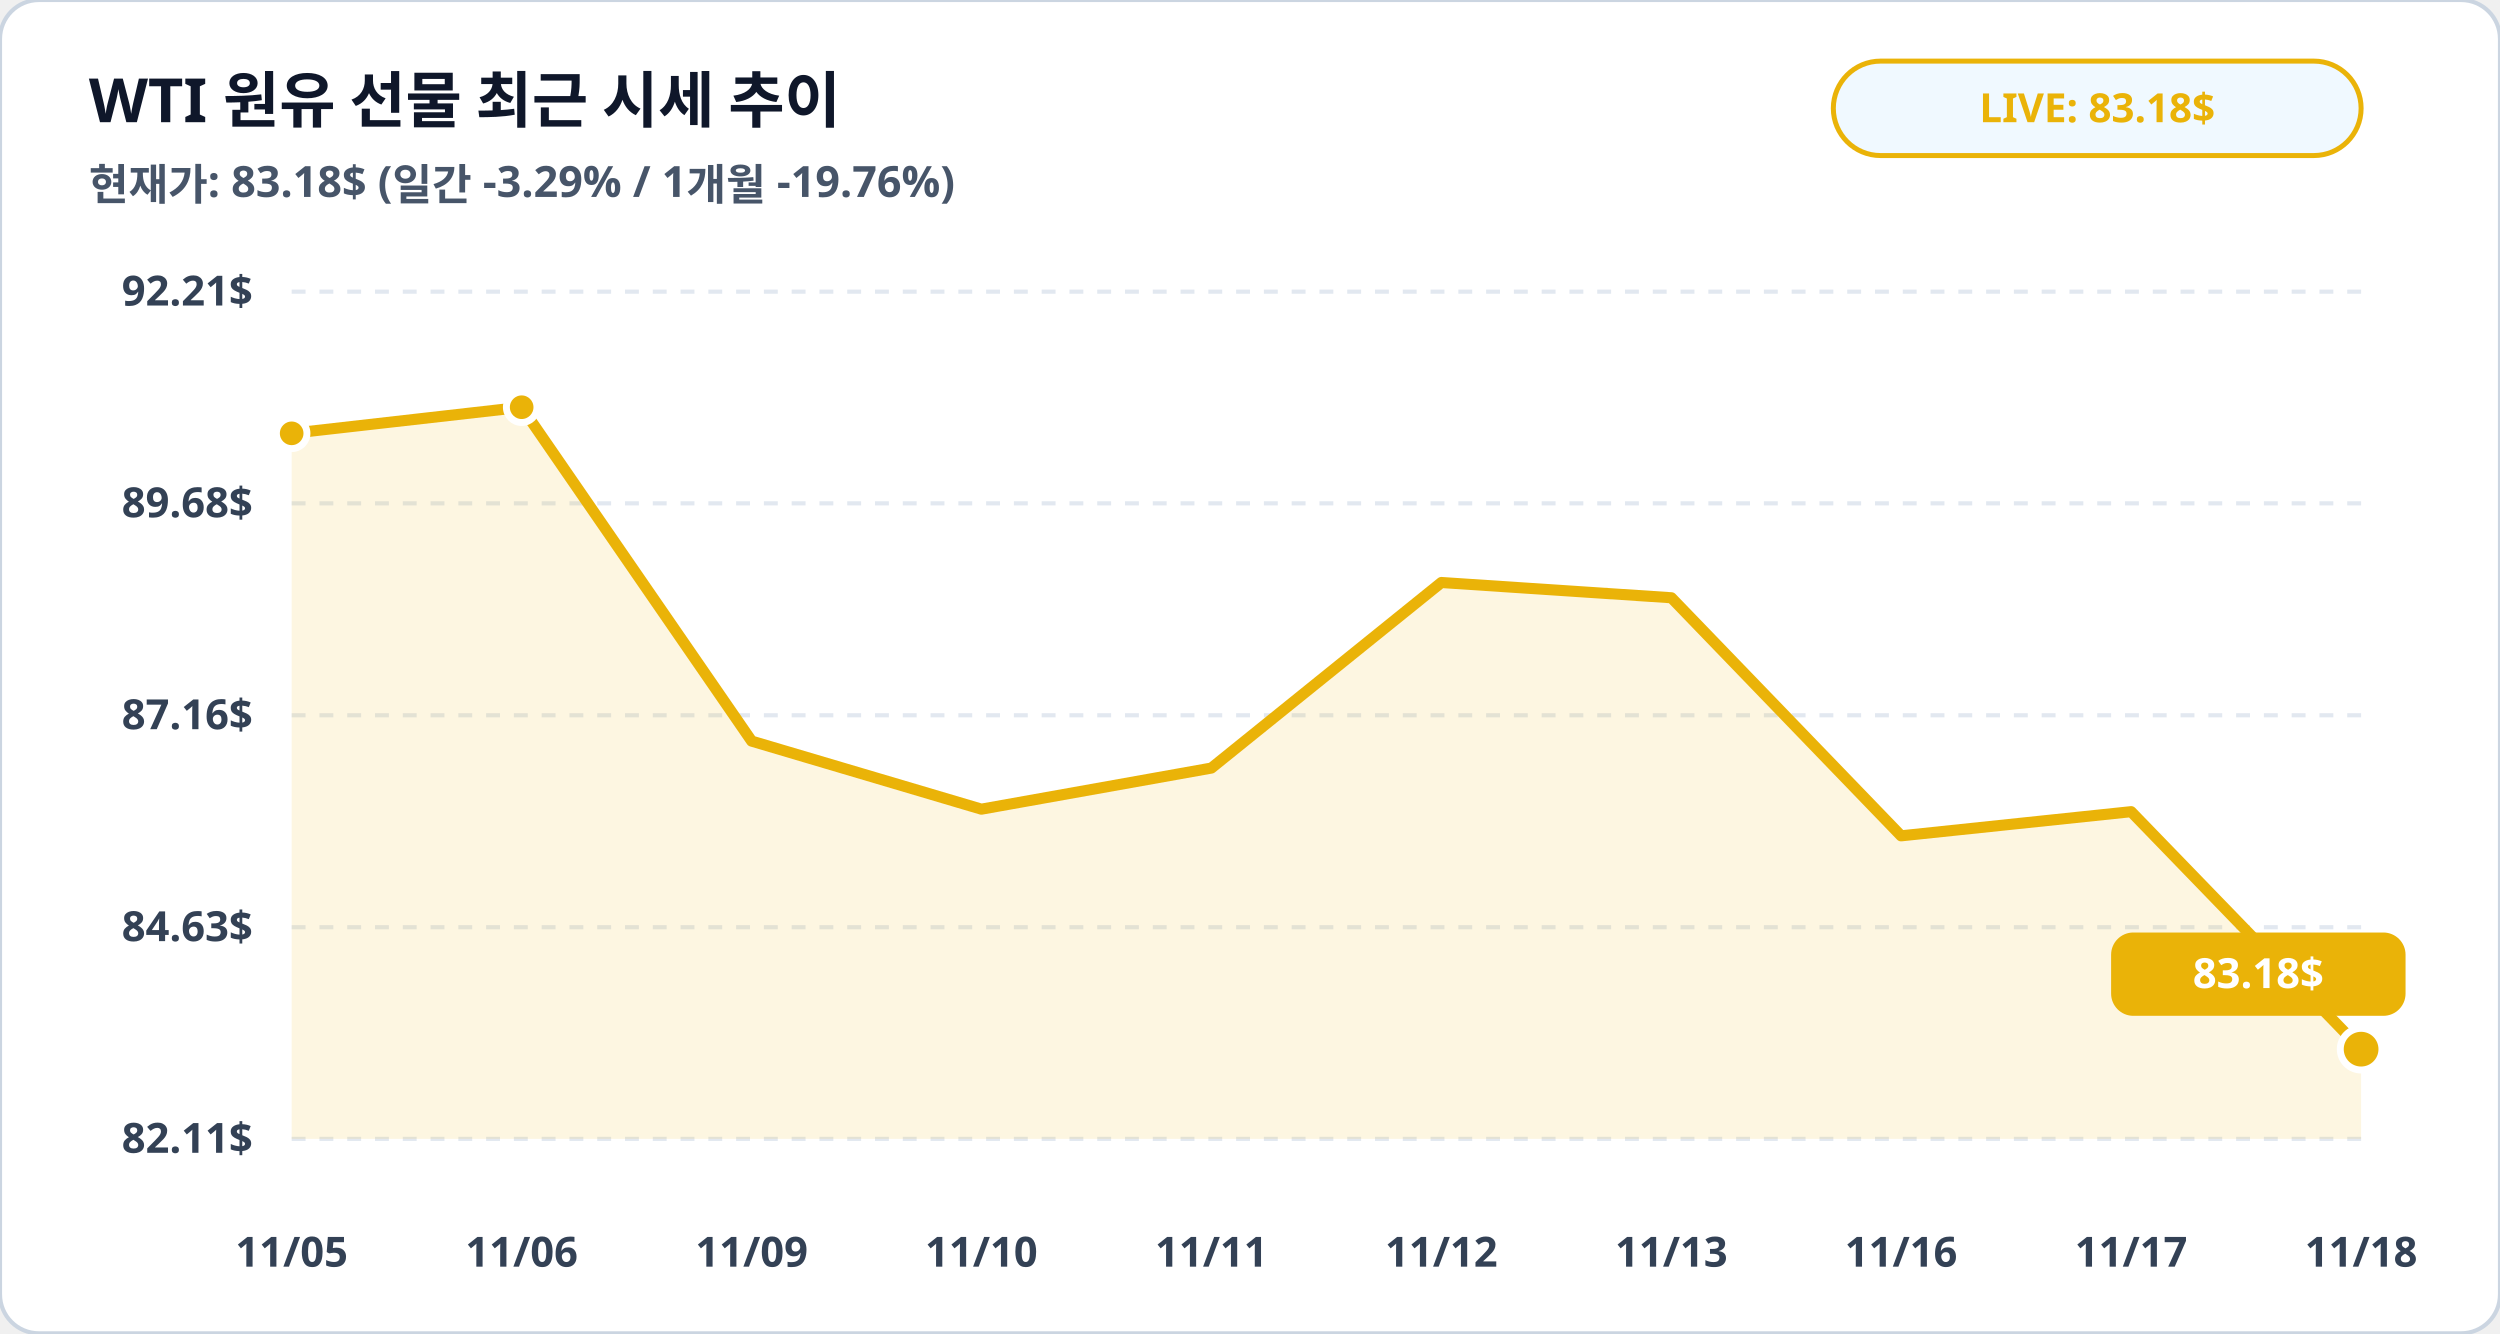
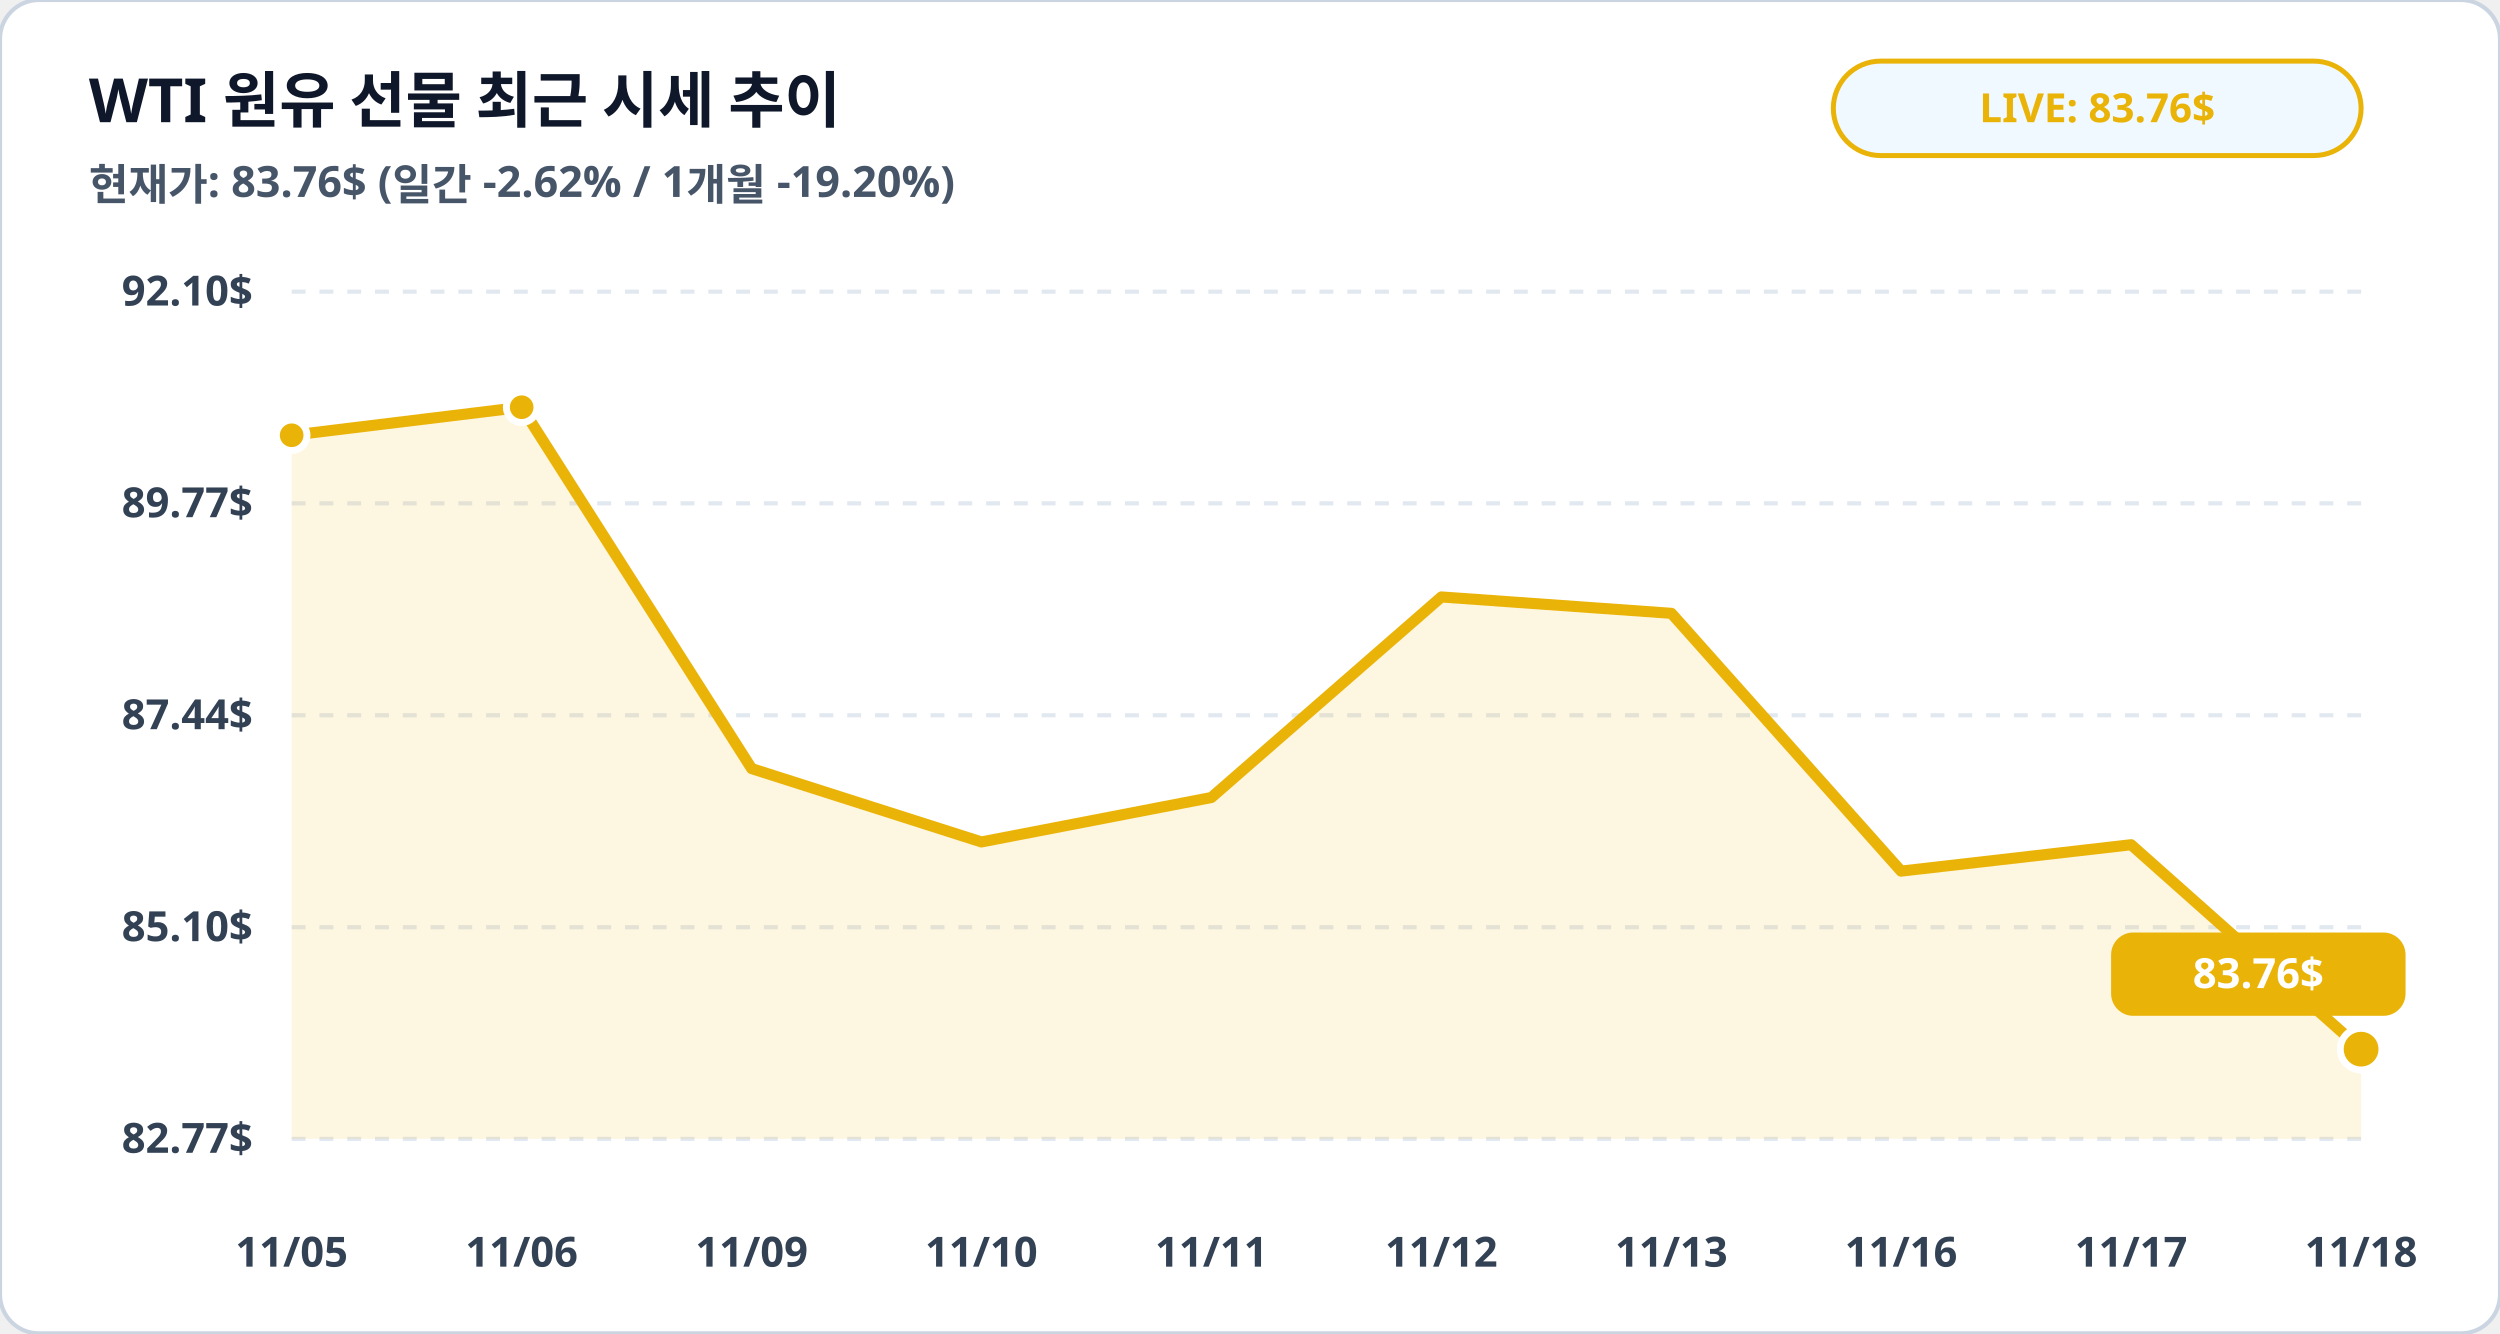
<svg xmlns="http://www.w3.org/2000/svg" viewBox="0 0 900 480" width="100%" height="100%">
  <rect width="900" height="480" rx="14" fill="#ffffff" stroke="#cbd5e1" stroke-width="1.5" />
  <text x="32" y="44" fill="#0f172a" font-family="Pretendard, sans-serif" font-size="22" font-weight="900">WTI 원유 선물 최근 시세 추이</text>
-   <text x="32" y="72" fill="#475569" font-family="Pretendard, sans-serif" font-size="15.5" font-weight="600">현재가: 83.18$ (일간 -3.29% / 1개월 -19.76%)</text>
+   <text x="32" y="72" fill="#475569" font-family="Pretendard, sans-serif" font-size="15.5" font-weight="600">현재가: 83.76$ (일간 -2.62% / 1개월 -19.20%)</text>
  <rect x="660" y="22" width="190" height="34" rx="17" fill="#f0f9ff" stroke="#eab308" stroke-width="1.8" />
-   <text x="755" y="44" fill="#eab308" font-family="Pretendard, sans-serif" font-size="14.5" font-weight="800" text-anchor="middle">LIVE: 83.18$</text>
+   <text x="755" y="44" fill="#eab308" font-family="Pretendard, sans-serif" font-size="14.5" font-weight="800" text-anchor="middle">LIVE: 83.76$</text>
  <line x1="105" y1="105.0" x2="850" y2="105.0" stroke="#e2e8f0" stroke-width="1.5" stroke-dasharray="5,5" />
-   <text x="91" y="110.0" fill="#334155" font-family="Pretendard, sans-serif" font-size="15" font-weight="700" text-anchor="end">92.21$</text>
+   <text x="91" y="110.0" fill="#334155" font-family="Pretendard, sans-serif" font-size="15" font-weight="700" text-anchor="end">92.10$</text>
  <line x1="105" y1="181.2" x2="850" y2="181.2" stroke="#e2e8f0" stroke-width="1.5" stroke-dasharray="5,5" />
-   <text x="91" y="186.2" fill="#334155" font-family="Pretendard, sans-serif" font-size="15" font-weight="700" text-anchor="end">89.68$</text>
+   <text x="91" y="186.2" fill="#334155" font-family="Pretendard, sans-serif" font-size="15" font-weight="700" text-anchor="end">89.77$</text>
  <line x1="105" y1="257.5" x2="850" y2="257.5" stroke="#e2e8f0" stroke-width="1.5" stroke-dasharray="5,5" />
-   <text x="91" y="262.5" fill="#334155" font-family="Pretendard, sans-serif" font-size="15" font-weight="700" text-anchor="end">87.16$</text>
+   <text x="91" y="262.5" fill="#334155" font-family="Pretendard, sans-serif" font-size="15" font-weight="700" text-anchor="end">87.44$</text>
  <line x1="105" y1="333.8" x2="850" y2="333.8" stroke="#e2e8f0" stroke-width="1.5" stroke-dasharray="5,5" />
-   <text x="91" y="338.8" fill="#334155" font-family="Pretendard, sans-serif" font-size="15" font-weight="700" text-anchor="end">84.63$</text>
+   <text x="91" y="338.8" fill="#334155" font-family="Pretendard, sans-serif" font-size="15" font-weight="700" text-anchor="end">85.10$</text>
  <line x1="105" y1="410.0" x2="850" y2="410.0" stroke="#e2e8f0" stroke-width="1.5" stroke-dasharray="5,5" />
-   <text x="91" y="415.0" fill="#334155" font-family="Pretendard, sans-serif" font-size="15" font-weight="700" text-anchor="end">82.11$</text>
-   <polygon points="105.0,410.0 105.0,156.0 187.8,146.6 270.6,266.8 353.3,291.3 436.1,276.5 518.9,209.7 601.7,215.2 684.4,300.9 767.2,292.2 850.0,377.7 850.0,410.0" fill="#eab308" fill-opacity="0.12" />
-   <polyline fill="none" stroke="#eab308" stroke-width="4" stroke-linecap="round" stroke-linejoin="round" points="105.0,156.0 187.8,146.6 270.6,266.8 353.3,291.3 436.1,276.5 518.9,209.7 601.7,215.2 684.4,300.9 767.2,292.2 850.0,377.7" />
-   <circle cx="105.0" cy="156.0" r="5.5" fill="#eab308" stroke="#ffffff" stroke-width="2.5" />
+   <text x="91" y="415.0" fill="#334155" font-family="Pretendard, sans-serif" font-size="15" font-weight="700" text-anchor="end">82.77$</text>
+   <polygon points="105.0,410.0 105.0,156.7 187.8,146.6 270.6,276.7 353.3,303.1 436.1,287.1 518.9,214.9 601.7,220.8 684.4,313.6 767.2,304.1 850.0,377.7 850.0,410.0" fill="#eab308" fill-opacity="0.12" />
+   <polyline fill="none" stroke="#eab308" stroke-width="4" stroke-linecap="round" stroke-linejoin="round" points="105.0,156.7 187.8,146.6 270.6,276.7 353.3,303.1 436.1,287.1 518.9,214.9 601.7,220.8 684.4,313.6 767.2,304.1 850.0,377.7" />
+   <circle cx="105.0" cy="156.7" r="5.5" fill="#eab308" stroke="#ffffff" stroke-width="2.5" />
  <circle cx="187.8" cy="146.6" r="5.5" fill="#eab308" stroke="#ffffff" stroke-width="2.5" />
  <circle cx="850.0" cy="377.7" r="7.5" fill="#eab308" stroke="#ffffff" stroke-width="2.5" />
  <rect x="760.0" y="335.7" width="106" height="30" rx="8" fill="#eab308" />
-   <text x="813.0" y="355.7" fill="#ffffff" font-family="Pretendard, sans-serif" font-size="15" font-weight="800" text-anchor="middle">83.18$</text>
+   <text x="813.0" y="355.7" fill="#ffffff" font-family="Pretendard, sans-serif" font-size="15" font-weight="800" text-anchor="middle">83.76$</text>
  <text x="105.0" y="456" fill="#334155" font-family="Pretendard, sans-serif" font-size="15" font-weight="700" text-anchor="middle">11/05</text>
  <text x="187.8" y="456" fill="#334155" font-family="Pretendard, sans-serif" font-size="15" font-weight="700" text-anchor="middle">11/06</text>
  <text x="270.6" y="456" fill="#334155" font-family="Pretendard, sans-serif" font-size="15" font-weight="700" text-anchor="middle">11/09</text>
  <text x="353.3" y="456" fill="#334155" font-family="Pretendard, sans-serif" font-size="15" font-weight="700" text-anchor="middle">11/10</text>
  <text x="436.1" y="456" fill="#334155" font-family="Pretendard, sans-serif" font-size="15" font-weight="700" text-anchor="middle">11/11</text>
  <text x="518.9" y="456" fill="#334155" font-family="Pretendard, sans-serif" font-size="15" font-weight="700" text-anchor="middle">11/12</text>
  <text x="601.7" y="456" fill="#334155" font-family="Pretendard, sans-serif" font-size="15" font-weight="700" text-anchor="middle">11/13</text>
  <text x="684.4" y="456" fill="#334155" font-family="Pretendard, sans-serif" font-size="15" font-weight="700" text-anchor="middle">11/16</text>
  <text x="767.2" y="456" fill="#334155" font-family="Pretendard, sans-serif" font-size="15" font-weight="700" text-anchor="middle">11/17</text>
  <text x="850.0" y="456" fill="#334155" font-family="Pretendard, sans-serif" font-size="15" font-weight="700" text-anchor="middle">11/18</text>
</svg>
